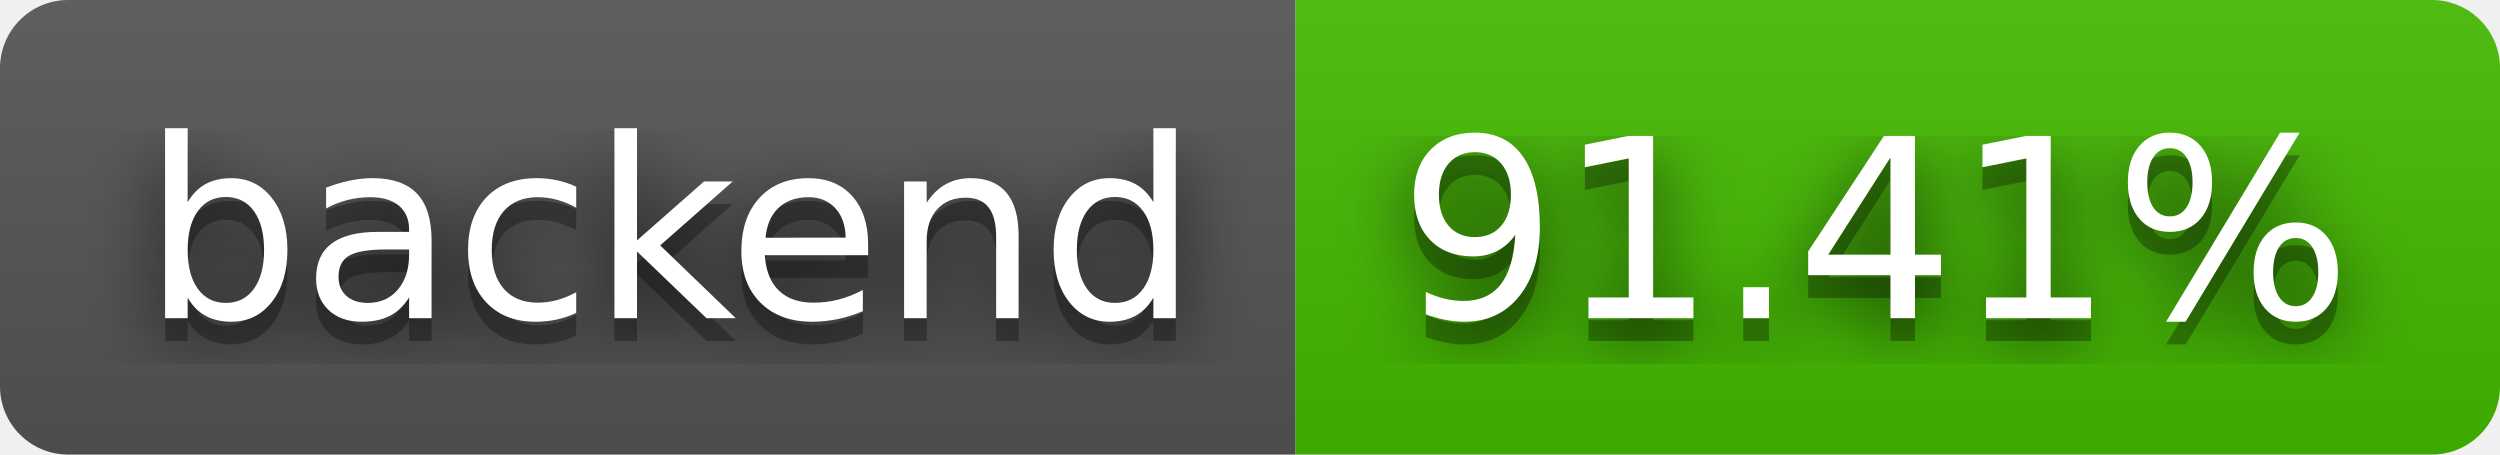
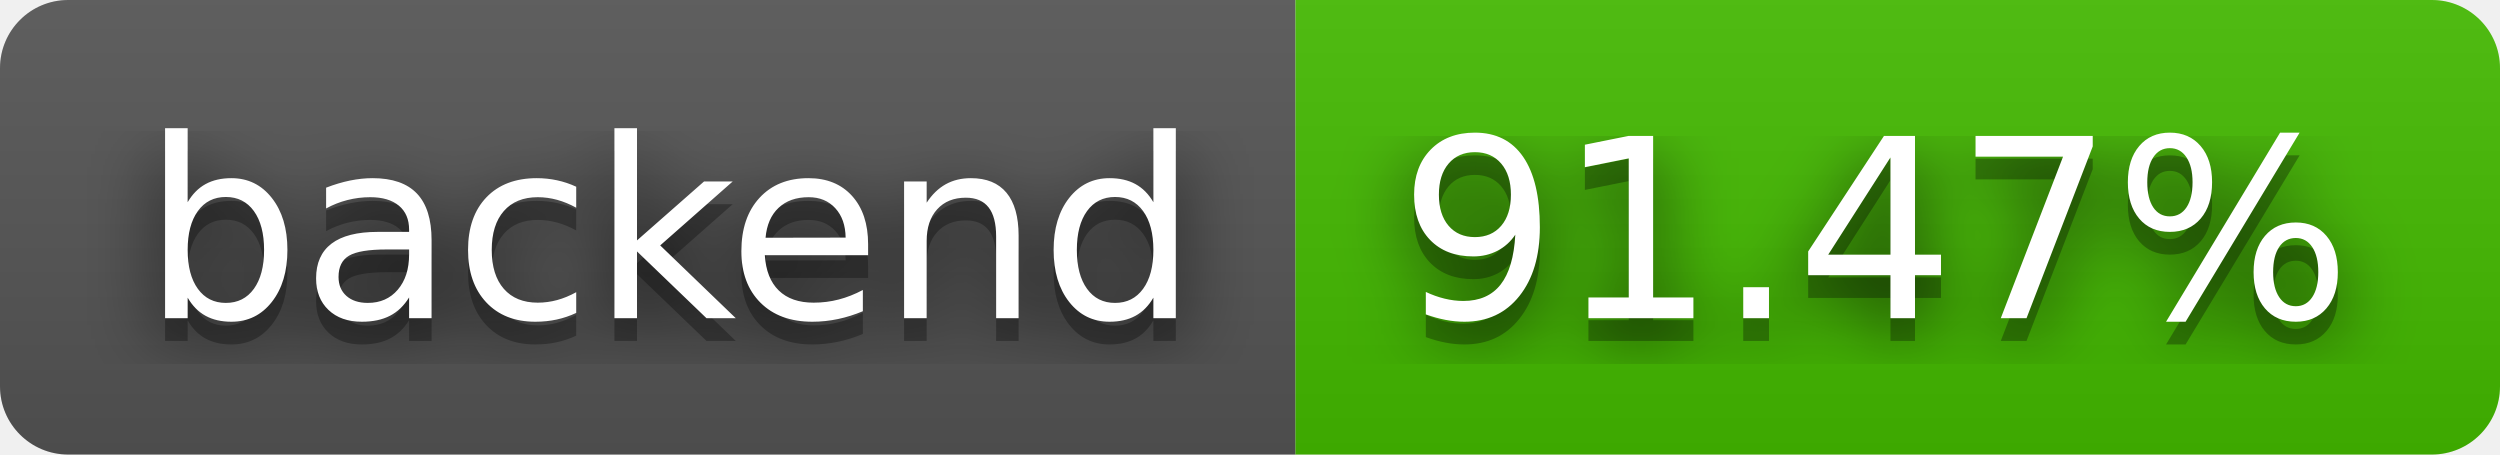
- <svg xmlns="http://www.w3.org/2000/svg" width="110" height="20" role="img" aria-label="backend: 91.41%">
+ <svg xmlns="http://www.w3.org/2000/svg" width="110" height="20" role="img" aria-label="backend: 91.47%">
  <filter id="blur">
    <feGaussianBlur stdDeviation="16" />
  </filter>
  <linearGradient id="s" x2="0" y2="100%">
    <stop offset="0" stop-color="#bbb" stop-opacity=".1" />
    <stop offset="1" stop-opacity=".1" />
  </linearGradient>
  <clipPath id="r">
    <rect width="110" height="20" rx="3" />
  </clipPath>
  <g clip-path="url(#r)">
    <rect width="57" height="20" fill="#555" />
    <rect x="57" width="53" height="20" fill="#4b0" />
    <rect width="110" height="20" fill="url(#s)" />
  </g>
  <g fill="#fff" text-anchor="middle" font-family="Verdana,Geneva,DejaVu Sans,sans-serif" text-rendering="geometricPrecision" font-size="110">
    <g transform="scale(.1)">
      <g aria-hidden="true" fill="#010101">
        <text x="295" y="150" fill-opacity=".8" filter="url(#blur)" textLength="470">backend</text>
        <text x="295" y="150" fill-opacity=".3" textLength="470">backend</text>
      </g>
      <text x="295" y="140" textLength="470">backend</text>
    </g>
    <g transform="scale(.1)">
      <g aria-hidden="true" fill="#010101">
-         <text x="825" y="150" fill-opacity=".8" filter="url(#blur)" textLength="430">91.41%</text>
-         <text x="825" y="150" fill-opacity=".3" textLength="430">91.41%</text>
+         <text x="825" y="150" fill-opacity=".8" filter="url(#blur)" textLength="430">91.47%</text>
+         <text x="825" y="150" fill-opacity=".3" textLength="430">91.47%</text>
      </g>
-       <text x="825" y="140" textLength="430">91.41%</text>
+       <text x="825" y="140" textLength="430">91.47%</text>
    </g>
  </g>
</svg>
